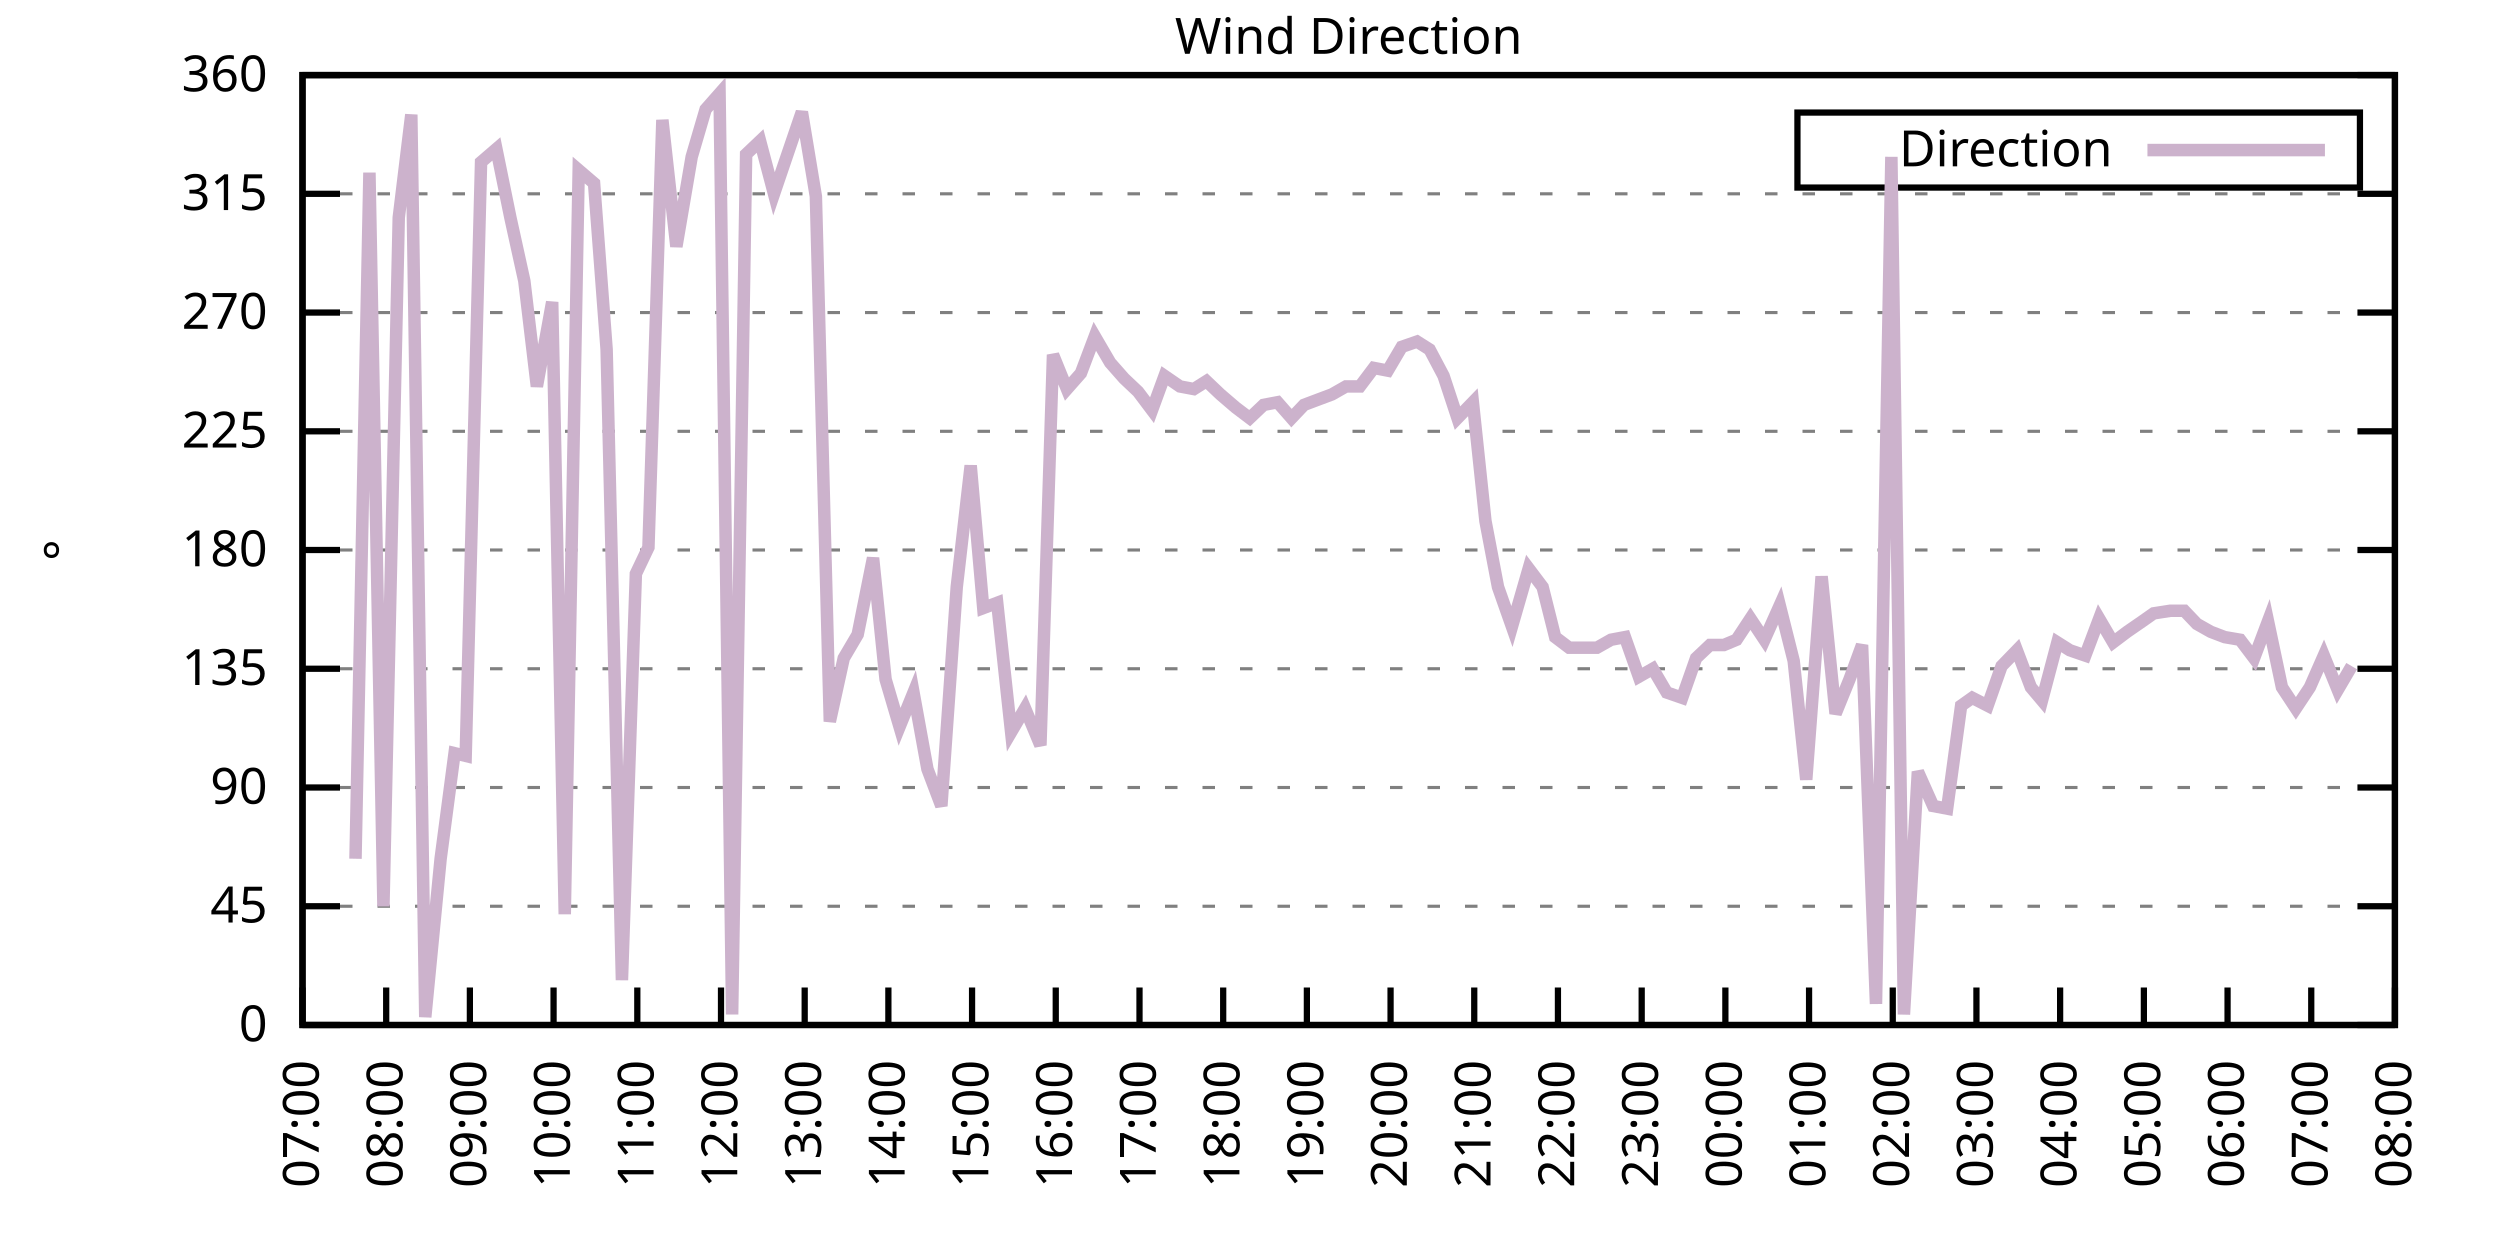
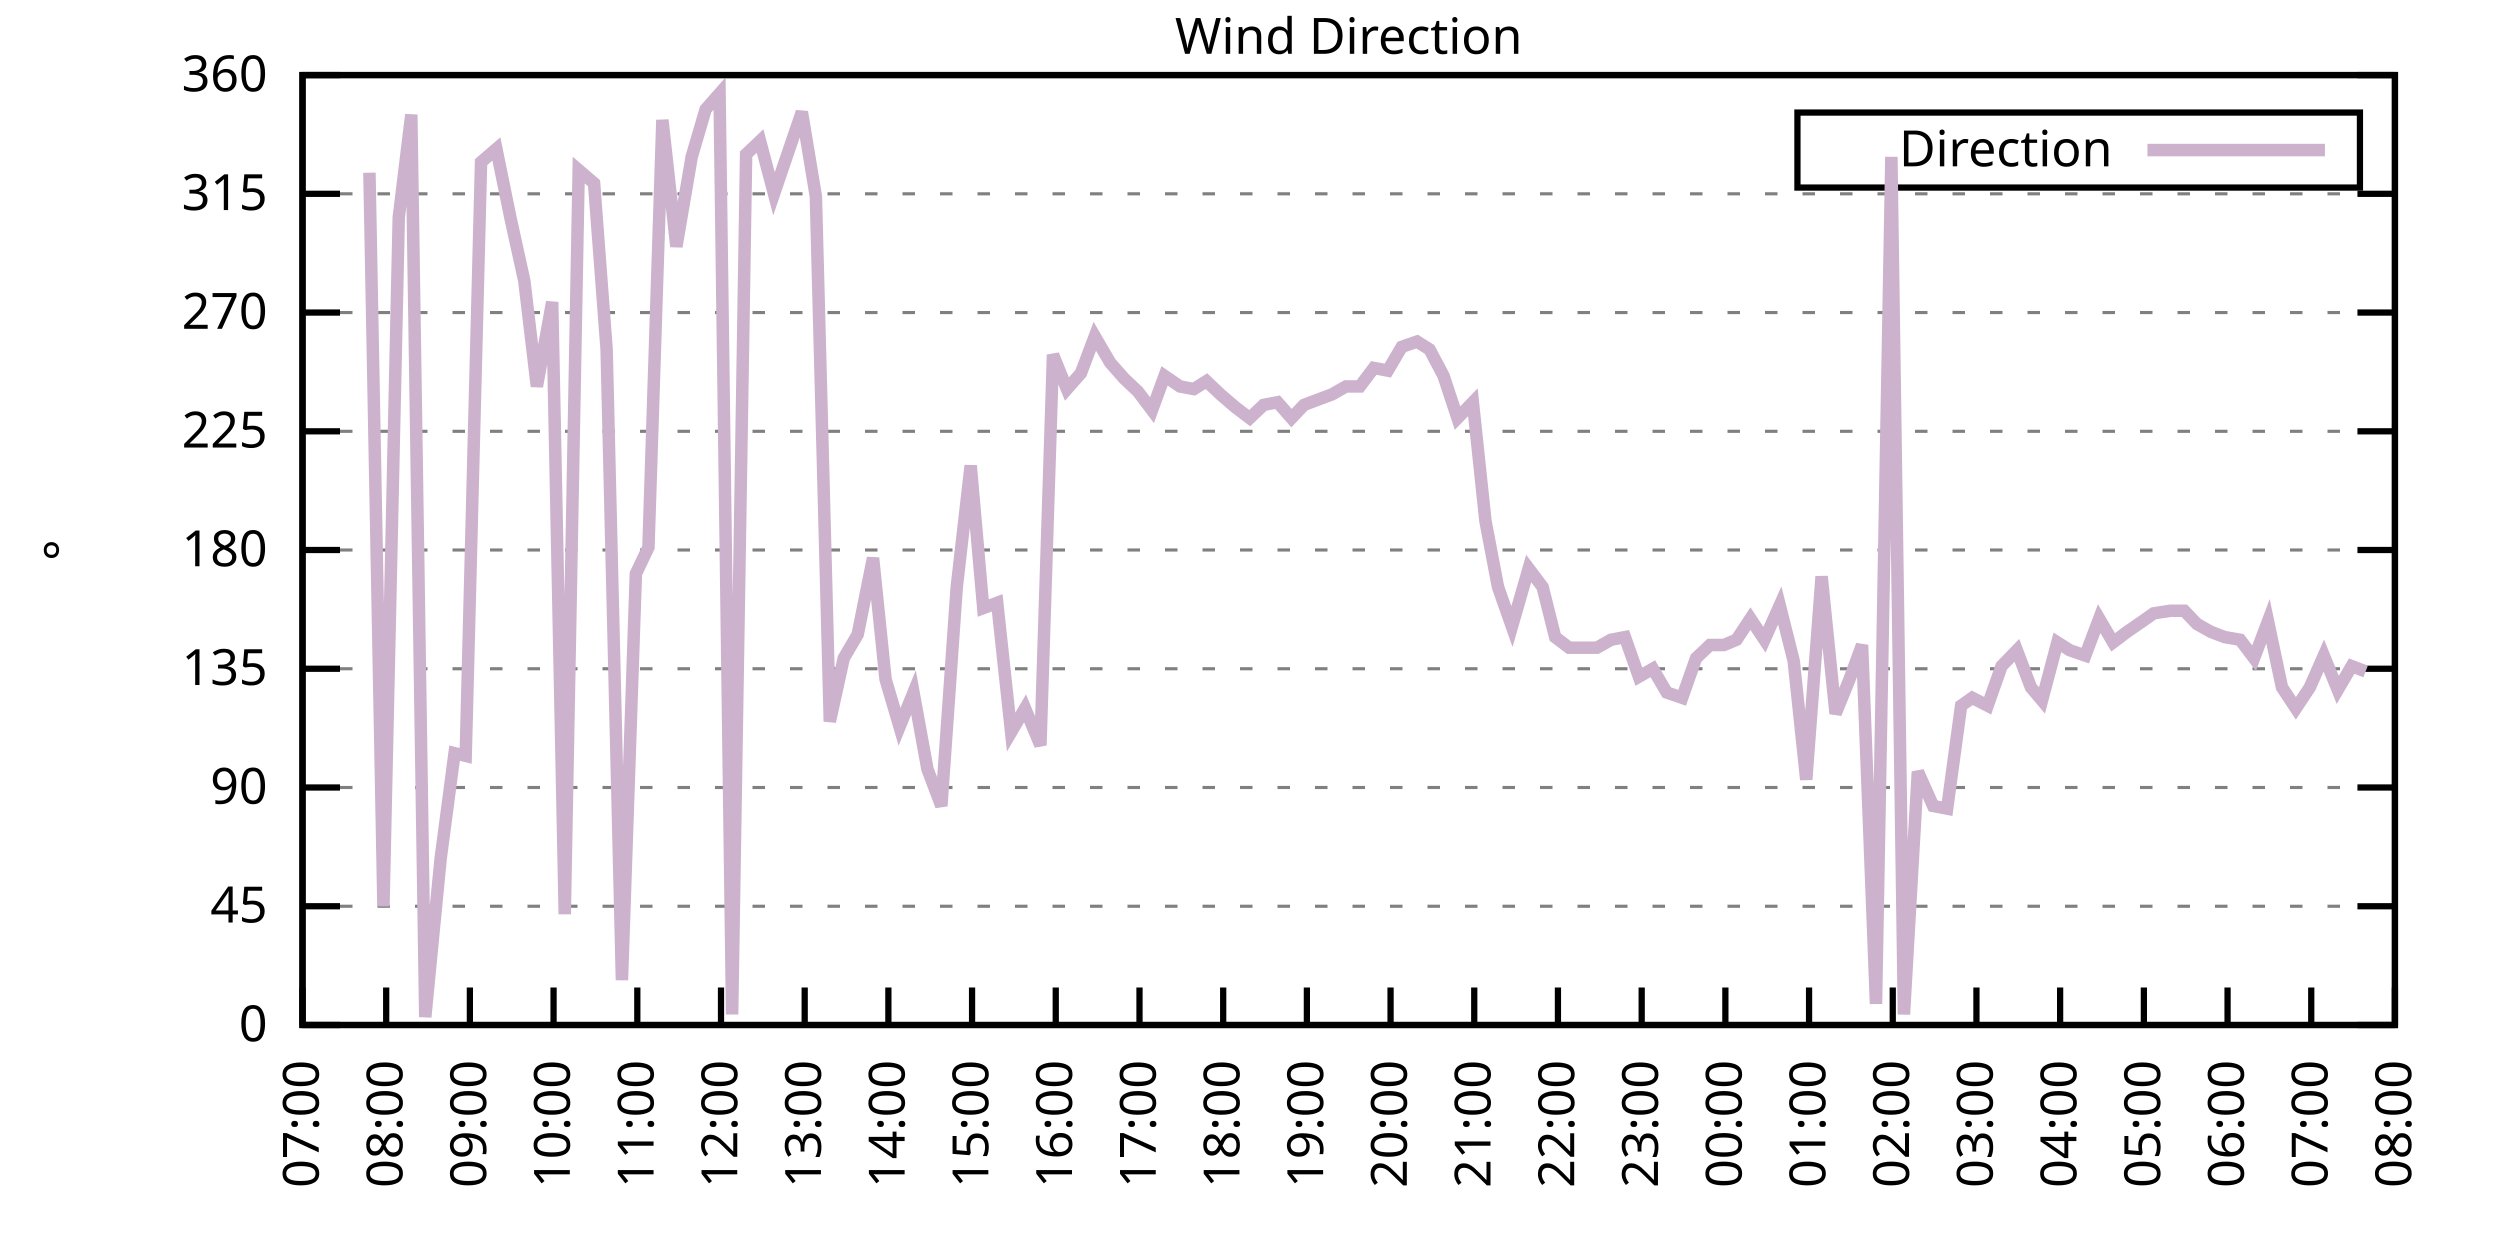
<svg xmlns="http://www.w3.org/2000/svg" xmlns:xlink="http://www.w3.org/1999/xlink" width="400" height="200" viewBox="0 0 400 200">
  <g id="gnuplot_canvas">
    <rect x="0" y="0" width="400" height="200" fill="none" />
    <defs>
      <circle id="gpDot" r="0.5" stroke-width="0.5" stroke="currentColor" />
      <path id="gpPt0" stroke-width="0.333" stroke="currentColor" d="M-1,0 h2 M0,-1 v2" />
      <path id="gpPt1" stroke-width="0.333" stroke="currentColor" d="M-1,-1 L1,1 M1,-1 L-1,1" />
      <path id="gpPt2" stroke-width="0.333" stroke="currentColor" d="M-1,0 L1,0 M0,-1 L0,1 M-1,-1 L1,1 M-1,1 L1,-1" />
      <rect id="gpPt3" stroke-width="0.333" stroke="currentColor" x="-1" y="-1" width="2" height="2" />
      <rect id="gpPt4" stroke-width="0.333" stroke="currentColor" fill="currentColor" x="-1" y="-1" width="2" height="2" />
      <circle id="gpPt5" stroke-width="0.333" stroke="currentColor" cx="0" cy="0" r="1" />
      <use xlink:href="#gpPt5" id="gpPt6" fill="currentColor" stroke="none" />
      <path id="gpPt7" stroke-width="0.333" stroke="currentColor" d="M0,-1.33 L-1.33,0.67 L1.33,0.67 z" />
      <use xlink:href="#gpPt7" id="gpPt8" fill="currentColor" stroke="none" />
      <use xlink:href="#gpPt7" id="gpPt9" stroke="currentColor" transform="rotate(180)" />
      <use xlink:href="#gpPt9" id="gpPt10" fill="currentColor" stroke="none" />
      <use xlink:href="#gpPt3" id="gpPt11" stroke="currentColor" transform="rotate(45)" />
      <use xlink:href="#gpPt11" id="gpPt12" fill="currentColor" stroke="none" />
      <path id="gpPt13" stroke-width="0.333" stroke="currentColor" d="M0,1.330 L1.265,0.411 L0.782,-1.067 L-0.782,-1.076 L-1.265,0.411 z" />
      <use xlink:href="#gpPt13" id="gpPt14" fill="currentColor" stroke="none" />
      <filter id="textbox" filterUnits="objectBoundingBox" x="0" y="0" height="1" width="1">
        <feFlood flood-color="white" flood-opacity="1" result="bgnd" />
        <feComposite in="SourceGraphic" in2="bgnd" operator="atop" />
      </filter>
      <filter id="greybox" filterUnits="objectBoundingBox" x="0" y="0" height="1" width="1">
        <feFlood flood-color="lightgrey" flood-opacity="1" result="grey" />
        <feComposite in="SourceGraphic" in2="grey" operator="atop" />
      </filter>
    </defs>
    <g fill="none" color="white" stroke="currentColor" stroke-width="1.00" stroke-linecap="butt" stroke-linejoin="miter">
</g>
    <g fill="none" color="black" stroke="currentColor" stroke-width="1.00" stroke-linecap="butt" stroke-linejoin="miter">
      <g stroke="none" shape-rendering="crispEdges">
        <polygon fill="rgb(255, 255, 255)" points="48.40,164.00 383.18,164.00 383.18,12.02 48.40,12.02 " />
      </g>
    </g>
    <g fill="none" color="black" stroke="currentColor" stroke-width="1.00" stroke-linecap="butt" stroke-linejoin="miter">
</g>
    <g fill="none" color="black" stroke="black" stroke-width="0.50" stroke-linecap="butt" stroke-linejoin="miter">
</g>
    <g fill="none" color="gray" stroke="currentColor" stroke-width="0.50" stroke-linecap="butt" stroke-linejoin="miter">
      <path stroke="gray" stroke-dasharray="2,4" class="gridline" d="M48.40,164.00 L383.19,164.00  " />
    </g>
    <g fill="none" color="gray" stroke="gray" stroke-width="1.00" stroke-linecap="butt" stroke-linejoin="miter">
</g>
    <g fill="none" color="black" stroke="currentColor" stroke-width="1.00" stroke-linecap="butt" stroke-linejoin="miter">
      <path stroke="black" d="M48.40,164.00 L54.40,164.00 M383.19,164.00 L377.19,164.00  " />
      <g transform="translate(42.80,166.60)" stroke="none" fill="black" font-family="Sans" font-size="8.00" text-anchor="end">
        <text>
          <tspan font-family="Sans"> 0</tspan>
        </text>
      </g>
    </g>
    <g fill="none" color="black" stroke="currentColor" stroke-width="1.00" stroke-linecap="butt" stroke-linejoin="miter">
</g>
    <g fill="none" color="black" stroke="black" stroke-width="0.50" stroke-linecap="butt" stroke-linejoin="miter">
</g>
    <g fill="none" color="gray" stroke="currentColor" stroke-width="0.50" stroke-linecap="butt" stroke-linejoin="miter">
      <path stroke="gray" stroke-dasharray="2,4" class="gridline" d="M48.40,145.00 L383.19,145.00  " />
    </g>
    <g fill="none" color="gray" stroke="gray" stroke-width="1.00" stroke-linecap="butt" stroke-linejoin="miter">
</g>
    <g fill="none" color="black" stroke="currentColor" stroke-width="1.00" stroke-linecap="butt" stroke-linejoin="miter">
      <path stroke="black" d="M48.40,145.00 L54.40,145.00 M383.19,145.00 L377.19,145.00  " />
      <g transform="translate(42.80,147.60)" stroke="none" fill="black" font-family="Sans" font-size="8.00" text-anchor="end">
        <text>
          <tspan font-family="Sans"> 45</tspan>
        </text>
      </g>
    </g>
    <g fill="none" color="black" stroke="currentColor" stroke-width="1.00" stroke-linecap="butt" stroke-linejoin="miter">
</g>
    <g fill="none" color="black" stroke="black" stroke-width="0.50" stroke-linecap="butt" stroke-linejoin="miter">
</g>
    <g fill="none" color="gray" stroke="currentColor" stroke-width="0.50" stroke-linecap="butt" stroke-linejoin="miter">
      <path stroke="gray" stroke-dasharray="2,4" class="gridline" d="M48.40,126.00 L383.19,126.00  " />
    </g>
    <g fill="none" color="gray" stroke="gray" stroke-width="1.00" stroke-linecap="butt" stroke-linejoin="miter">
</g>
    <g fill="none" color="black" stroke="currentColor" stroke-width="1.00" stroke-linecap="butt" stroke-linejoin="miter">
      <path stroke="black" d="M48.40,126.00 L54.40,126.00 M383.19,126.00 L377.19,126.00  " />
      <g transform="translate(42.80,128.60)" stroke="none" fill="black" font-family="Sans" font-size="8.00" text-anchor="end">
        <text>
          <tspan font-family="Sans"> 90</tspan>
        </text>
      </g>
    </g>
    <g fill="none" color="black" stroke="currentColor" stroke-width="1.00" stroke-linecap="butt" stroke-linejoin="miter">
</g>
    <g fill="none" color="black" stroke="black" stroke-width="0.50" stroke-linecap="butt" stroke-linejoin="miter">
</g>
    <g fill="none" color="gray" stroke="currentColor" stroke-width="0.50" stroke-linecap="butt" stroke-linejoin="miter">
      <path stroke="gray" stroke-dasharray="2,4" class="gridline" d="M48.40,107.00 L383.19,107.00  " />
    </g>
    <g fill="none" color="gray" stroke="gray" stroke-width="1.00" stroke-linecap="butt" stroke-linejoin="miter">
</g>
    <g fill="none" color="black" stroke="currentColor" stroke-width="1.00" stroke-linecap="butt" stroke-linejoin="miter">
      <path stroke="black" d="M48.40,107.00 L54.40,107.00 M383.19,107.00 L377.19,107.00  " />
      <g transform="translate(42.80,109.60)" stroke="none" fill="black" font-family="Sans" font-size="8.00" text-anchor="end">
        <text>
          <tspan font-family="Sans"> 135</tspan>
        </text>
      </g>
    </g>
    <g fill="none" color="black" stroke="currentColor" stroke-width="1.00" stroke-linecap="butt" stroke-linejoin="miter">
</g>
    <g fill="none" color="black" stroke="black" stroke-width="0.50" stroke-linecap="butt" stroke-linejoin="miter">
</g>
    <g fill="none" color="gray" stroke="currentColor" stroke-width="0.50" stroke-linecap="butt" stroke-linejoin="miter">
      <path stroke="gray" stroke-dasharray="2,4" class="gridline" d="M48.40,88.00 L383.19,88.00  " />
    </g>
    <g fill="none" color="gray" stroke="gray" stroke-width="1.00" stroke-linecap="butt" stroke-linejoin="miter">
</g>
    <g fill="none" color="black" stroke="currentColor" stroke-width="1.00" stroke-linecap="butt" stroke-linejoin="miter">
      <path stroke="black" d="M48.40,88.00 L54.40,88.00 M383.19,88.00 L377.19,88.00  " />
      <g transform="translate(42.80,90.60)" stroke="none" fill="black" font-family="Sans" font-size="8.00" text-anchor="end">
        <text>
          <tspan font-family="Sans"> 180</tspan>
        </text>
      </g>
    </g>
    <g fill="none" color="black" stroke="currentColor" stroke-width="1.00" stroke-linecap="butt" stroke-linejoin="miter">
</g>
    <g fill="none" color="black" stroke="black" stroke-width="0.50" stroke-linecap="butt" stroke-linejoin="miter">
</g>
    <g fill="none" color="gray" stroke="currentColor" stroke-width="0.50" stroke-linecap="butt" stroke-linejoin="miter">
      <path stroke="gray" stroke-dasharray="2,4" class="gridline" d="M48.40,69.01 L383.19,69.01  " />
    </g>
    <g fill="none" color="gray" stroke="gray" stroke-width="1.00" stroke-linecap="butt" stroke-linejoin="miter">
</g>
    <g fill="none" color="black" stroke="currentColor" stroke-width="1.00" stroke-linecap="butt" stroke-linejoin="miter">
      <path stroke="black" d="M48.40,69.01 L54.40,69.01 M383.19,69.01 L377.19,69.01  " />
      <g transform="translate(42.80,71.61)" stroke="none" fill="black" font-family="Sans" font-size="8.00" text-anchor="end">
        <text>
          <tspan font-family="Sans"> 225</tspan>
        </text>
      </g>
    </g>
    <g fill="none" color="black" stroke="currentColor" stroke-width="1.00" stroke-linecap="butt" stroke-linejoin="miter">
</g>
    <g fill="none" color="black" stroke="black" stroke-width="0.50" stroke-linecap="butt" stroke-linejoin="miter">
</g>
    <g fill="none" color="gray" stroke="currentColor" stroke-width="0.50" stroke-linecap="butt" stroke-linejoin="miter">
      <path stroke="gray" stroke-dasharray="2,4" class="gridline" d="M48.40,50.01 L383.19,50.01  " />
    </g>
    <g fill="none" color="gray" stroke="gray" stroke-width="1.00" stroke-linecap="butt" stroke-linejoin="miter">
</g>
    <g fill="none" color="black" stroke="currentColor" stroke-width="1.00" stroke-linecap="butt" stroke-linejoin="miter">
      <path stroke="black" d="M48.40,50.01 L54.40,50.01 M383.19,50.01 L377.19,50.01  " />
      <g transform="translate(42.80,52.61)" stroke="none" fill="black" font-family="Sans" font-size="8.00" text-anchor="end">
        <text>
          <tspan font-family="Sans"> 270</tspan>
        </text>
      </g>
    </g>
    <g fill="none" color="black" stroke="currentColor" stroke-width="1.00" stroke-linecap="butt" stroke-linejoin="miter">
</g>
    <g fill="none" color="black" stroke="black" stroke-width="0.50" stroke-linecap="butt" stroke-linejoin="miter">
</g>
    <g fill="none" color="gray" stroke="currentColor" stroke-width="0.50" stroke-linecap="butt" stroke-linejoin="miter">
      <path stroke="gray" stroke-dasharray="2,4" class="gridline" d="M48.40,31.01 L383.19,31.01  " />
    </g>
    <g fill="none" color="gray" stroke="gray" stroke-width="1.00" stroke-linecap="butt" stroke-linejoin="miter">
</g>
    <g fill="none" color="black" stroke="currentColor" stroke-width="1.00" stroke-linecap="butt" stroke-linejoin="miter">
      <path stroke="black" d="M48.40,31.01 L54.40,31.01 M383.19,31.01 L377.19,31.01  " />
      <g transform="translate(42.80,33.61)" stroke="none" fill="black" font-family="Sans" font-size="8.00" text-anchor="end">
        <text>
          <tspan font-family="Sans"> 315</tspan>
        </text>
      </g>
    </g>
    <g fill="none" color="black" stroke="currentColor" stroke-width="1.00" stroke-linecap="butt" stroke-linejoin="miter">
</g>
    <g fill="none" color="black" stroke="black" stroke-width="0.50" stroke-linecap="butt" stroke-linejoin="miter">
</g>
    <g fill="none" color="gray" stroke="currentColor" stroke-width="0.50" stroke-linecap="butt" stroke-linejoin="miter">
      <path stroke="gray" stroke-dasharray="2,4" class="gridline" d="M48.40,12.01 L383.19,12.01  " />
    </g>
    <g fill="none" color="gray" stroke="gray" stroke-width="1.00" stroke-linecap="butt" stroke-linejoin="miter">
</g>
    <g fill="none" color="black" stroke="currentColor" stroke-width="1.00" stroke-linecap="butt" stroke-linejoin="miter">
      <path stroke="black" d="M48.40,12.01 L54.40,12.01 M383.19,12.01 L377.19,12.01  " />
      <g transform="translate(42.80,14.61)" stroke="none" fill="black" font-family="Sans" font-size="8.00" text-anchor="end">
        <text>
          <tspan font-family="Sans"> 360</tspan>
        </text>
      </g>
    </g>
    <g fill="none" color="black" stroke="currentColor" stroke-width="1.00" stroke-linecap="butt" stroke-linejoin="miter">
      <path stroke="black" d="M48.40,164.00 L48.40,158.00  " />
      <g transform="translate(51.00,169.60) rotate(270.00)" stroke="none" fill="black" font-family="Sans" font-size="8.00" text-anchor="end">
        <text>
          <tspan font-family="Sans">07:00</tspan>
        </text>
      </g>
    </g>
    <g fill="none" color="black" stroke="currentColor" stroke-width="1.00" stroke-linecap="butt" stroke-linejoin="miter">
      <path stroke="black" d="M61.79,164.00 L61.79,158.00  " />
      <g transform="translate(64.39,169.60) rotate(270.00)" stroke="none" fill="black" font-family="Sans" font-size="8.00" text-anchor="end">
        <text>
          <tspan font-family="Sans">08:00</tspan>
        </text>
      </g>
    </g>
    <g fill="none" color="black" stroke="currentColor" stroke-width="1.00" stroke-linecap="butt" stroke-linejoin="miter">
      <path stroke="black" d="M75.18,164.00 L75.18,158.00  " />
      <g transform="translate(77.78,169.60) rotate(270.00)" stroke="none" fill="black" font-family="Sans" font-size="8.00" text-anchor="end">
        <text>
          <tspan font-family="Sans">09:00</tspan>
        </text>
      </g>
    </g>
    <g fill="none" color="black" stroke="currentColor" stroke-width="1.00" stroke-linecap="butt" stroke-linejoin="miter">
      <path stroke="black" d="M88.57,164.00 L88.57,158.00  " />
      <g transform="translate(91.17,169.60) rotate(270.00)" stroke="none" fill="black" font-family="Sans" font-size="8.00" text-anchor="end">
        <text>
          <tspan font-family="Sans">10:00</tspan>
        </text>
      </g>
    </g>
    <g fill="none" color="black" stroke="currentColor" stroke-width="1.00" stroke-linecap="butt" stroke-linejoin="miter">
      <path stroke="black" d="M101.97,164.00 L101.97,158.00  " />
      <g transform="translate(104.57,169.60) rotate(270.00)" stroke="none" fill="black" font-family="Sans" font-size="8.00" text-anchor="end">
        <text>
          <tspan font-family="Sans">11:00</tspan>
        </text>
      </g>
    </g>
    <g fill="none" color="black" stroke="currentColor" stroke-width="1.00" stroke-linecap="butt" stroke-linejoin="miter">
      <path stroke="black" d="M115.36,164.00 L115.36,158.00  " />
      <g transform="translate(117.96,169.60) rotate(270.00)" stroke="none" fill="black" font-family="Sans" font-size="8.00" text-anchor="end">
        <text>
          <tspan font-family="Sans">12:00</tspan>
        </text>
      </g>
    </g>
    <g fill="none" color="black" stroke="currentColor" stroke-width="1.00" stroke-linecap="butt" stroke-linejoin="miter">
      <path stroke="black" d="M128.75,164.00 L128.75,158.00  " />
      <g transform="translate(131.35,169.60) rotate(270.00)" stroke="none" fill="black" font-family="Sans" font-size="8.00" text-anchor="end">
        <text>
          <tspan font-family="Sans">13:00</tspan>
        </text>
      </g>
    </g>
    <g fill="none" color="black" stroke="currentColor" stroke-width="1.00" stroke-linecap="butt" stroke-linejoin="miter">
      <path stroke="black" d="M142.14,164.00 L142.14,158.00  " />
      <g transform="translate(144.74,169.60) rotate(270.00)" stroke="none" fill="black" font-family="Sans" font-size="8.00" text-anchor="end">
        <text>
          <tspan font-family="Sans">14:00</tspan>
        </text>
      </g>
    </g>
    <g fill="none" color="black" stroke="currentColor" stroke-width="1.00" stroke-linecap="butt" stroke-linejoin="miter">
      <path stroke="black" d="M155.53,164.00 L155.53,158.00  " />
      <g transform="translate(158.13,169.60) rotate(270.00)" stroke="none" fill="black" font-family="Sans" font-size="8.00" text-anchor="end">
        <text>
          <tspan font-family="Sans">15:00</tspan>
        </text>
      </g>
    </g>
    <g fill="none" color="black" stroke="currentColor" stroke-width="1.00" stroke-linecap="butt" stroke-linejoin="miter">
      <path stroke="black" d="M168.92,164.00 L168.92,158.00  " />
      <g transform="translate(171.52,169.60) rotate(270.00)" stroke="none" fill="black" font-family="Sans" font-size="8.00" text-anchor="end">
        <text>
          <tspan font-family="Sans">16:00</tspan>
        </text>
      </g>
    </g>
    <g fill="none" color="black" stroke="currentColor" stroke-width="1.00" stroke-linecap="butt" stroke-linejoin="miter">
      <path stroke="black" d="M182.32,164.00 L182.32,158.00  " />
      <g transform="translate(184.92,169.60) rotate(270.00)" stroke="none" fill="black" font-family="Sans" font-size="8.00" text-anchor="end">
        <text>
          <tspan font-family="Sans">17:00</tspan>
        </text>
      </g>
    </g>
    <g fill="none" color="black" stroke="currentColor" stroke-width="1.00" stroke-linecap="butt" stroke-linejoin="miter">
      <path stroke="black" d="M195.71,164.00 L195.71,158.00  " />
      <g transform="translate(198.31,169.60) rotate(270.00)" stroke="none" fill="black" font-family="Sans" font-size="8.00" text-anchor="end">
        <text>
          <tspan font-family="Sans">18:00</tspan>
        </text>
      </g>
    </g>
    <g fill="none" color="black" stroke="currentColor" stroke-width="1.00" stroke-linecap="butt" stroke-linejoin="miter">
      <path stroke="black" d="M209.10,164.00 L209.10,158.00  " />
      <g transform="translate(211.70,169.60) rotate(270.00)" stroke="none" fill="black" font-family="Sans" font-size="8.00" text-anchor="end">
        <text>
          <tspan font-family="Sans">19:00</tspan>
        </text>
      </g>
    </g>
    <g fill="none" color="black" stroke="currentColor" stroke-width="1.00" stroke-linecap="butt" stroke-linejoin="miter">
      <path stroke="black" d="M222.49,164.00 L222.49,158.00  " />
      <g transform="translate(225.09,169.60) rotate(270.00)" stroke="none" fill="black" font-family="Sans" font-size="8.00" text-anchor="end">
        <text>
          <tspan font-family="Sans">20:00</tspan>
        </text>
      </g>
    </g>
    <g fill="none" color="black" stroke="currentColor" stroke-width="1.00" stroke-linecap="butt" stroke-linejoin="miter">
      <path stroke="black" d="M235.88,164.00 L235.88,158.00  " />
      <g transform="translate(238.48,169.60) rotate(270.00)" stroke="none" fill="black" font-family="Sans" font-size="8.00" text-anchor="end">
        <text>
          <tspan font-family="Sans">21:00</tspan>
        </text>
      </g>
    </g>
    <g fill="none" color="black" stroke="currentColor" stroke-width="1.00" stroke-linecap="butt" stroke-linejoin="miter">
      <path stroke="black" d="M249.27,164.00 L249.27,158.00  " />
      <g transform="translate(251.87,169.60) rotate(270.00)" stroke="none" fill="black" font-family="Sans" font-size="8.00" text-anchor="end">
        <text>
          <tspan font-family="Sans">22:00</tspan>
        </text>
      </g>
    </g>
    <g fill="none" color="black" stroke="currentColor" stroke-width="1.00" stroke-linecap="butt" stroke-linejoin="miter">
      <path stroke="black" d="M262.67,164.00 L262.67,158.00  " />
      <g transform="translate(265.27,169.60) rotate(270.00)" stroke="none" fill="black" font-family="Sans" font-size="8.00" text-anchor="end">
        <text>
          <tspan font-family="Sans">23:00</tspan>
        </text>
      </g>
    </g>
    <g fill="none" color="black" stroke="currentColor" stroke-width="1.00" stroke-linecap="butt" stroke-linejoin="miter">
      <path stroke="black" d="M276.06,164.00 L276.06,158.00  " />
      <g transform="translate(278.66,169.60) rotate(270.00)" stroke="none" fill="black" font-family="Sans" font-size="8.00" text-anchor="end">
        <text>
          <tspan font-family="Sans">00:00</tspan>
        </text>
      </g>
    </g>
    <g fill="none" color="black" stroke="currentColor" stroke-width="1.00" stroke-linecap="butt" stroke-linejoin="miter">
      <path stroke="black" d="M289.45,164.00 L289.45,158.00  " />
      <g transform="translate(292.05,169.60) rotate(270.00)" stroke="none" fill="black" font-family="Sans" font-size="8.00" text-anchor="end">
        <text>
          <tspan font-family="Sans">01:00</tspan>
        </text>
      </g>
    </g>
    <g fill="none" color="black" stroke="currentColor" stroke-width="1.00" stroke-linecap="butt" stroke-linejoin="miter">
      <path stroke="black" d="M302.84,164.00 L302.84,158.00  " />
      <g transform="translate(305.44,169.60) rotate(270.00)" stroke="none" fill="black" font-family="Sans" font-size="8.00" text-anchor="end">
        <text>
          <tspan font-family="Sans">02:00</tspan>
        </text>
      </g>
    </g>
    <g fill="none" color="black" stroke="currentColor" stroke-width="1.00" stroke-linecap="butt" stroke-linejoin="miter">
      <path stroke="black" d="M316.23,164.00 L316.23,158.00  " />
      <g transform="translate(318.83,169.60) rotate(270.00)" stroke="none" fill="black" font-family="Sans" font-size="8.00" text-anchor="end">
        <text>
          <tspan font-family="Sans">03:00</tspan>
        </text>
      </g>
    </g>
    <g fill="none" color="black" stroke="currentColor" stroke-width="1.00" stroke-linecap="butt" stroke-linejoin="miter">
      <path stroke="black" d="M329.62,164.00 L329.62,158.00  " />
      <g transform="translate(332.22,169.60) rotate(270.00)" stroke="none" fill="black" font-family="Sans" font-size="8.00" text-anchor="end">
        <text>
          <tspan font-family="Sans">04:00</tspan>
        </text>
      </g>
    </g>
    <g fill="none" color="black" stroke="currentColor" stroke-width="1.00" stroke-linecap="butt" stroke-linejoin="miter">
      <path stroke="black" d="M343.02,164.00 L343.02,158.00  " />
      <g transform="translate(345.62,169.60) rotate(270.00)" stroke="none" fill="black" font-family="Sans" font-size="8.00" text-anchor="end">
        <text>
          <tspan font-family="Sans">05:00</tspan>
        </text>
      </g>
    </g>
    <g fill="none" color="black" stroke="currentColor" stroke-width="1.00" stroke-linecap="butt" stroke-linejoin="miter">
      <path stroke="black" d="M356.41,164.00 L356.41,158.00  " />
      <g transform="translate(359.01,169.60) rotate(270.00)" stroke="none" fill="black" font-family="Sans" font-size="8.00" text-anchor="end">
        <text>
          <tspan font-family="Sans">06:00</tspan>
        </text>
      </g>
    </g>
    <g fill="none" color="black" stroke="currentColor" stroke-width="1.00" stroke-linecap="butt" stroke-linejoin="miter">
      <path stroke="black" d="M369.80,164.00 L369.80,158.00  " />
      <g transform="translate(372.40,169.60) rotate(270.00)" stroke="none" fill="black" font-family="Sans" font-size="8.00" text-anchor="end">
        <text>
          <tspan font-family="Sans">07:00</tspan>
        </text>
      </g>
    </g>
    <g fill="none" color="black" stroke="currentColor" stroke-width="1.00" stroke-linecap="butt" stroke-linejoin="miter">
      <path stroke="black" d="M383.19,164.00 L383.19,158.00  " />
      <g transform="translate(385.79,169.60) rotate(270.00)" stroke="none" fill="black" font-family="Sans" font-size="8.00" text-anchor="end">
        <text>
          <tspan font-family="Sans">08:00</tspan>
        </text>
      </g>
    </g>
    <g fill="none" color="black" stroke="currentColor" stroke-width="1.00" stroke-linecap="butt" stroke-linejoin="miter">
</g>
    <g fill="none" color="black" stroke="currentColor" stroke-width="1.00" stroke-linecap="butt" stroke-linejoin="miter">
      <path stroke="black" d="M48.40,12.01 L48.40,164.00 L383.19,164.00 L383.19,12.01 L48.40,12.01 Z  " />
    </g>
    <g fill="none" color="black" stroke="currentColor" stroke-width="1.00" stroke-linecap="butt" stroke-linejoin="miter">
</g>
    <g fill="none" color="black" stroke="currentColor" stroke-width="1.00" stroke-linecap="butt" stroke-linejoin="miter">
      <path stroke="black" d="M287.59,30.01 L287.59,18.01 L377.59,18.01 L377.59,30.01 L287.59,30.01 Z  " />
    </g>
    <g id="Wind_direction_plot_1">
      <g fill="none" color="white" stroke="black" stroke-width="2.00" stroke-linecap="butt" stroke-linejoin="miter">
</g>
      <g fill="none" color="black" stroke="currentColor" stroke-width="2.00" stroke-linecap="butt" stroke-linejoin="miter">
        <g transform="translate(337.99,26.61)" stroke="none" fill="black" font-family="Sans" font-size="8.00" text-anchor="end">
          <text>
            <tspan font-family="Sans">Direction</tspan>
          </text>
        </g>
      </g>
      <g fill="none" color="black" stroke="currentColor" stroke-width="2.00" stroke-linecap="butt" stroke-linejoin="miter">
-         <path stroke="rgb(204, 178, 204)" d="M343.59,24.01 L371.99,24.01 M56.88,137.40 L59.11,27.63 L61.35,145.00 L63.80,34.81 L65.81,18.34 L68.04,162.73   L70.50,137.40 L72.73,120.51 L74.51,120.94 L76.97,25.94 L79.42,23.83 L81.66,34.81 L83.89,44.94 L85.90,61.83   L88.35,48.32 L90.36,146.27 L92.59,27.21 L95.05,29.32 L97.06,55.92 L99.51,156.82 L101.74,91.80 L103.75,87.58   L105.98,19.19 L108.22,39.45 L110.67,25.10 L112.90,17.50 L115.13,14.97 L117.14,162.31 L119.38,24.68 L121.61,22.56   L123.84,31.01 L125.85,25.10 L128.30,17.92 L130.54,31.43 L132.77,115.45 L135.00,105.31 L137.23,101.52 L139.69,89.27   L141.69,108.69 L143.93,116.29 L146.16,110.80 L148.39,123.05 L150.62,128.96 L153.08,93.92 L155.31,74.49 L157.32,97.29   L159.55,96.45 L161.78,117.14 L164.01,113.34 L166.47,119.25 L168.48,56.76 L170.71,62.25 L172.94,59.72 L175.17,53.81   L177.63,58.03 L179.86,60.56 L182.09,62.67 L184.32,65.63 L186.33,60.14 L188.79,61.83 L191.02,62.25 L193.03,60.98   L195.26,63.10 L197.72,65.21 L199.95,66.90 L202.18,64.78 L204.41,64.36 L206.64,66.90 L208.65,64.78 L210.88,63.94   L213.12,63.10 L215.35,61.83 L217.58,61.83 L219.81,58.87 L222.04,59.30 L224.28,55.50 L226.73,54.65 L228.74,55.92   L230.97,60.14 L233.20,66.90 L235.66,64.36 L237.67,83.36 L239.68,93.92 L241.91,100.25 L244.59,90.96 L246.82,93.92   L248.83,101.94 L251.06,103.63 L253.29,103.63 L255.52,103.63 L257.76,102.36 L259.99,101.94 L262.22,108.27 L264.45,107.00   L266.68,110.80 L269.14,111.65 L271.37,105.31 L273.60,103.20 L275.83,103.20 L277.84,102.36 L280.07,98.98 L282.31,102.36   L284.76,96.87 L286.99,105.74 L289.00,124.74 L291.46,92.23 L293.69,114.18 L295.92,108.69 L297.93,103.20 L300.16,160.62   L302.62,25.10 L304.63,162.31 L306.86,123.47 L309.31,128.96 L311.54,129.38 L313.78,112.91 L315.56,111.65 L318.02,112.91   L320.25,106.58 L322.70,104.05 L324.94,109.96 L326.72,112.07 L329.18,102.78 L331.19,104.05 L333.64,104.89 L335.87,98.98   L338.10,102.78 L340.34,101.09 L342.79,99.40 L344.58,98.14 L347.26,97.72 L349.49,97.72 L351.50,99.83 L353.73,101.09   L355.96,101.94 L358.42,102.36 L360.65,105.31 L362.88,99.40 L365.11,109.96 L367.34,113.34 L369.58,109.96 L371.81,104.89   L374.04,110.38 L376.27,106.58  " />
+         <path stroke="rgb(204, 178, 204)" d="M343.59,24.01 L371.99,24.01 M59.11,27.63 L61.35,145.00 L63.80,34.81 L65.81,18.34 L68.04,162.73 L70.50,137.40   L72.73,120.51 L74.51,120.94 L76.97,25.94 L79.42,23.83 L81.66,34.81 L83.89,44.94 L85.90,61.83 L88.35,48.32   L90.36,146.27 L92.59,27.21 L95.05,29.32 L97.06,55.92 L99.51,156.82 L101.74,91.80 L103.75,87.58 L105.98,19.19   L108.22,39.45 L110.67,25.10 L112.90,17.50 L115.13,14.97 L117.14,162.31 L119.38,24.68 L121.61,22.56 L123.84,31.01   L125.85,25.10 L128.30,17.92 L130.54,31.43 L132.77,115.45 L135.00,105.31 L137.23,101.52 L139.69,89.27 L141.69,108.69   L143.93,116.29 L146.16,110.80 L148.39,123.05 L150.62,128.96 L153.08,93.92 L155.31,74.49 L157.32,97.29 L159.55,96.45   L161.78,117.14 L164.01,113.34 L166.47,119.25 L168.48,56.76 L170.71,62.25 L172.94,59.72 L175.17,53.81 L177.63,58.03   L179.86,60.56 L182.09,62.67 L184.32,65.63 L186.33,60.14 L188.79,61.83 L191.02,62.25 L193.03,60.98 L195.26,63.10   L197.72,65.21 L199.95,66.90 L202.18,64.78 L204.41,64.36 L206.64,66.90 L208.65,64.78 L210.88,63.94 L213.12,63.10   L215.35,61.83 L217.58,61.83 L219.81,58.87 L222.04,59.30 L224.28,55.50 L226.73,54.65 L228.74,55.92 L230.97,60.14   L233.20,66.90 L235.66,64.36 L237.67,83.36 L239.68,93.92 L241.91,100.25 L244.59,90.96 L246.82,93.92 L248.83,101.94   L251.06,103.63 L253.29,103.63 L255.52,103.63 L257.76,102.36 L259.99,101.94 L262.22,108.27 L264.45,107.00 L266.68,110.80   L269.14,111.65 L271.37,105.31 L273.60,103.20 L275.83,103.20 L277.84,102.36 L280.07,98.98 L282.31,102.36 L284.76,96.87   L286.99,105.74 L289.00,124.74 L291.46,92.23 L293.69,114.18 L295.92,108.69 L297.93,103.20 L300.16,160.62 L302.62,25.10   L304.63,162.31 L306.86,123.47 L309.31,128.96 L311.54,129.38 L313.78,112.91 L315.56,111.65 L318.02,112.91 L320.25,106.58   L322.70,104.05 L324.94,109.96 L326.72,112.07 L329.18,102.78 L331.19,104.05 L333.64,104.89 L335.87,98.98 L338.10,102.78   L340.34,101.09 L342.79,99.40 L344.58,98.14 L347.26,97.72 L349.49,97.72 L351.50,99.83 L353.73,101.09 L355.96,101.94   L358.42,102.36 L360.65,105.31 L362.88,99.40 L365.11,109.96 L367.34,113.34 L369.58,109.96 L371.81,104.89 L374.04,110.38   L376.27,106.58 L378.50,107.43  " />
      </g>
    </g>
    <g fill="none" color="black" stroke="currentColor" stroke-width="2.00" stroke-linecap="butt" stroke-linejoin="miter">
</g>
    <g fill="none" color="black" stroke="black" stroke-width="1.00" stroke-linecap="butt" stroke-linejoin="miter">
</g>
    <g fill="none" color="black" stroke="currentColor" stroke-width="1.00" stroke-linecap="butt" stroke-linejoin="miter">
      <path stroke="black" d="M48.40,12.01 L48.40,164.00 L383.19,164.00 L383.19,12.01 L48.40,12.01 Z  " />
      <g transform="translate(12.80,88.01) rotate(270.00)" stroke="none" fill="black" font-family="Sans" font-size="8.00" text-anchor="middle">
        <text>
          <tspan font-family="Sans">°</tspan>
        </text>
      </g>
    </g>
    <g fill="none" color="black" stroke="currentColor" stroke-width="1.00" stroke-linecap="butt" stroke-linejoin="miter">
</g>
    <g fill="none" color="black" stroke="currentColor" stroke-width="1.00" stroke-linecap="butt" stroke-linejoin="miter">
      <g transform="translate(215.79,8.61)" stroke="none" fill="black" font-family="Sans" font-size="8.00" text-anchor="middle">
        <text>
          <tspan font-family="Sans">Wind Direction</tspan>
        </text>
      </g>
    </g>
    <g fill="none" color="black" stroke="currentColor" stroke-width="1.00" stroke-linecap="butt" stroke-linejoin="miter">
</g>
  </g>
</svg>
